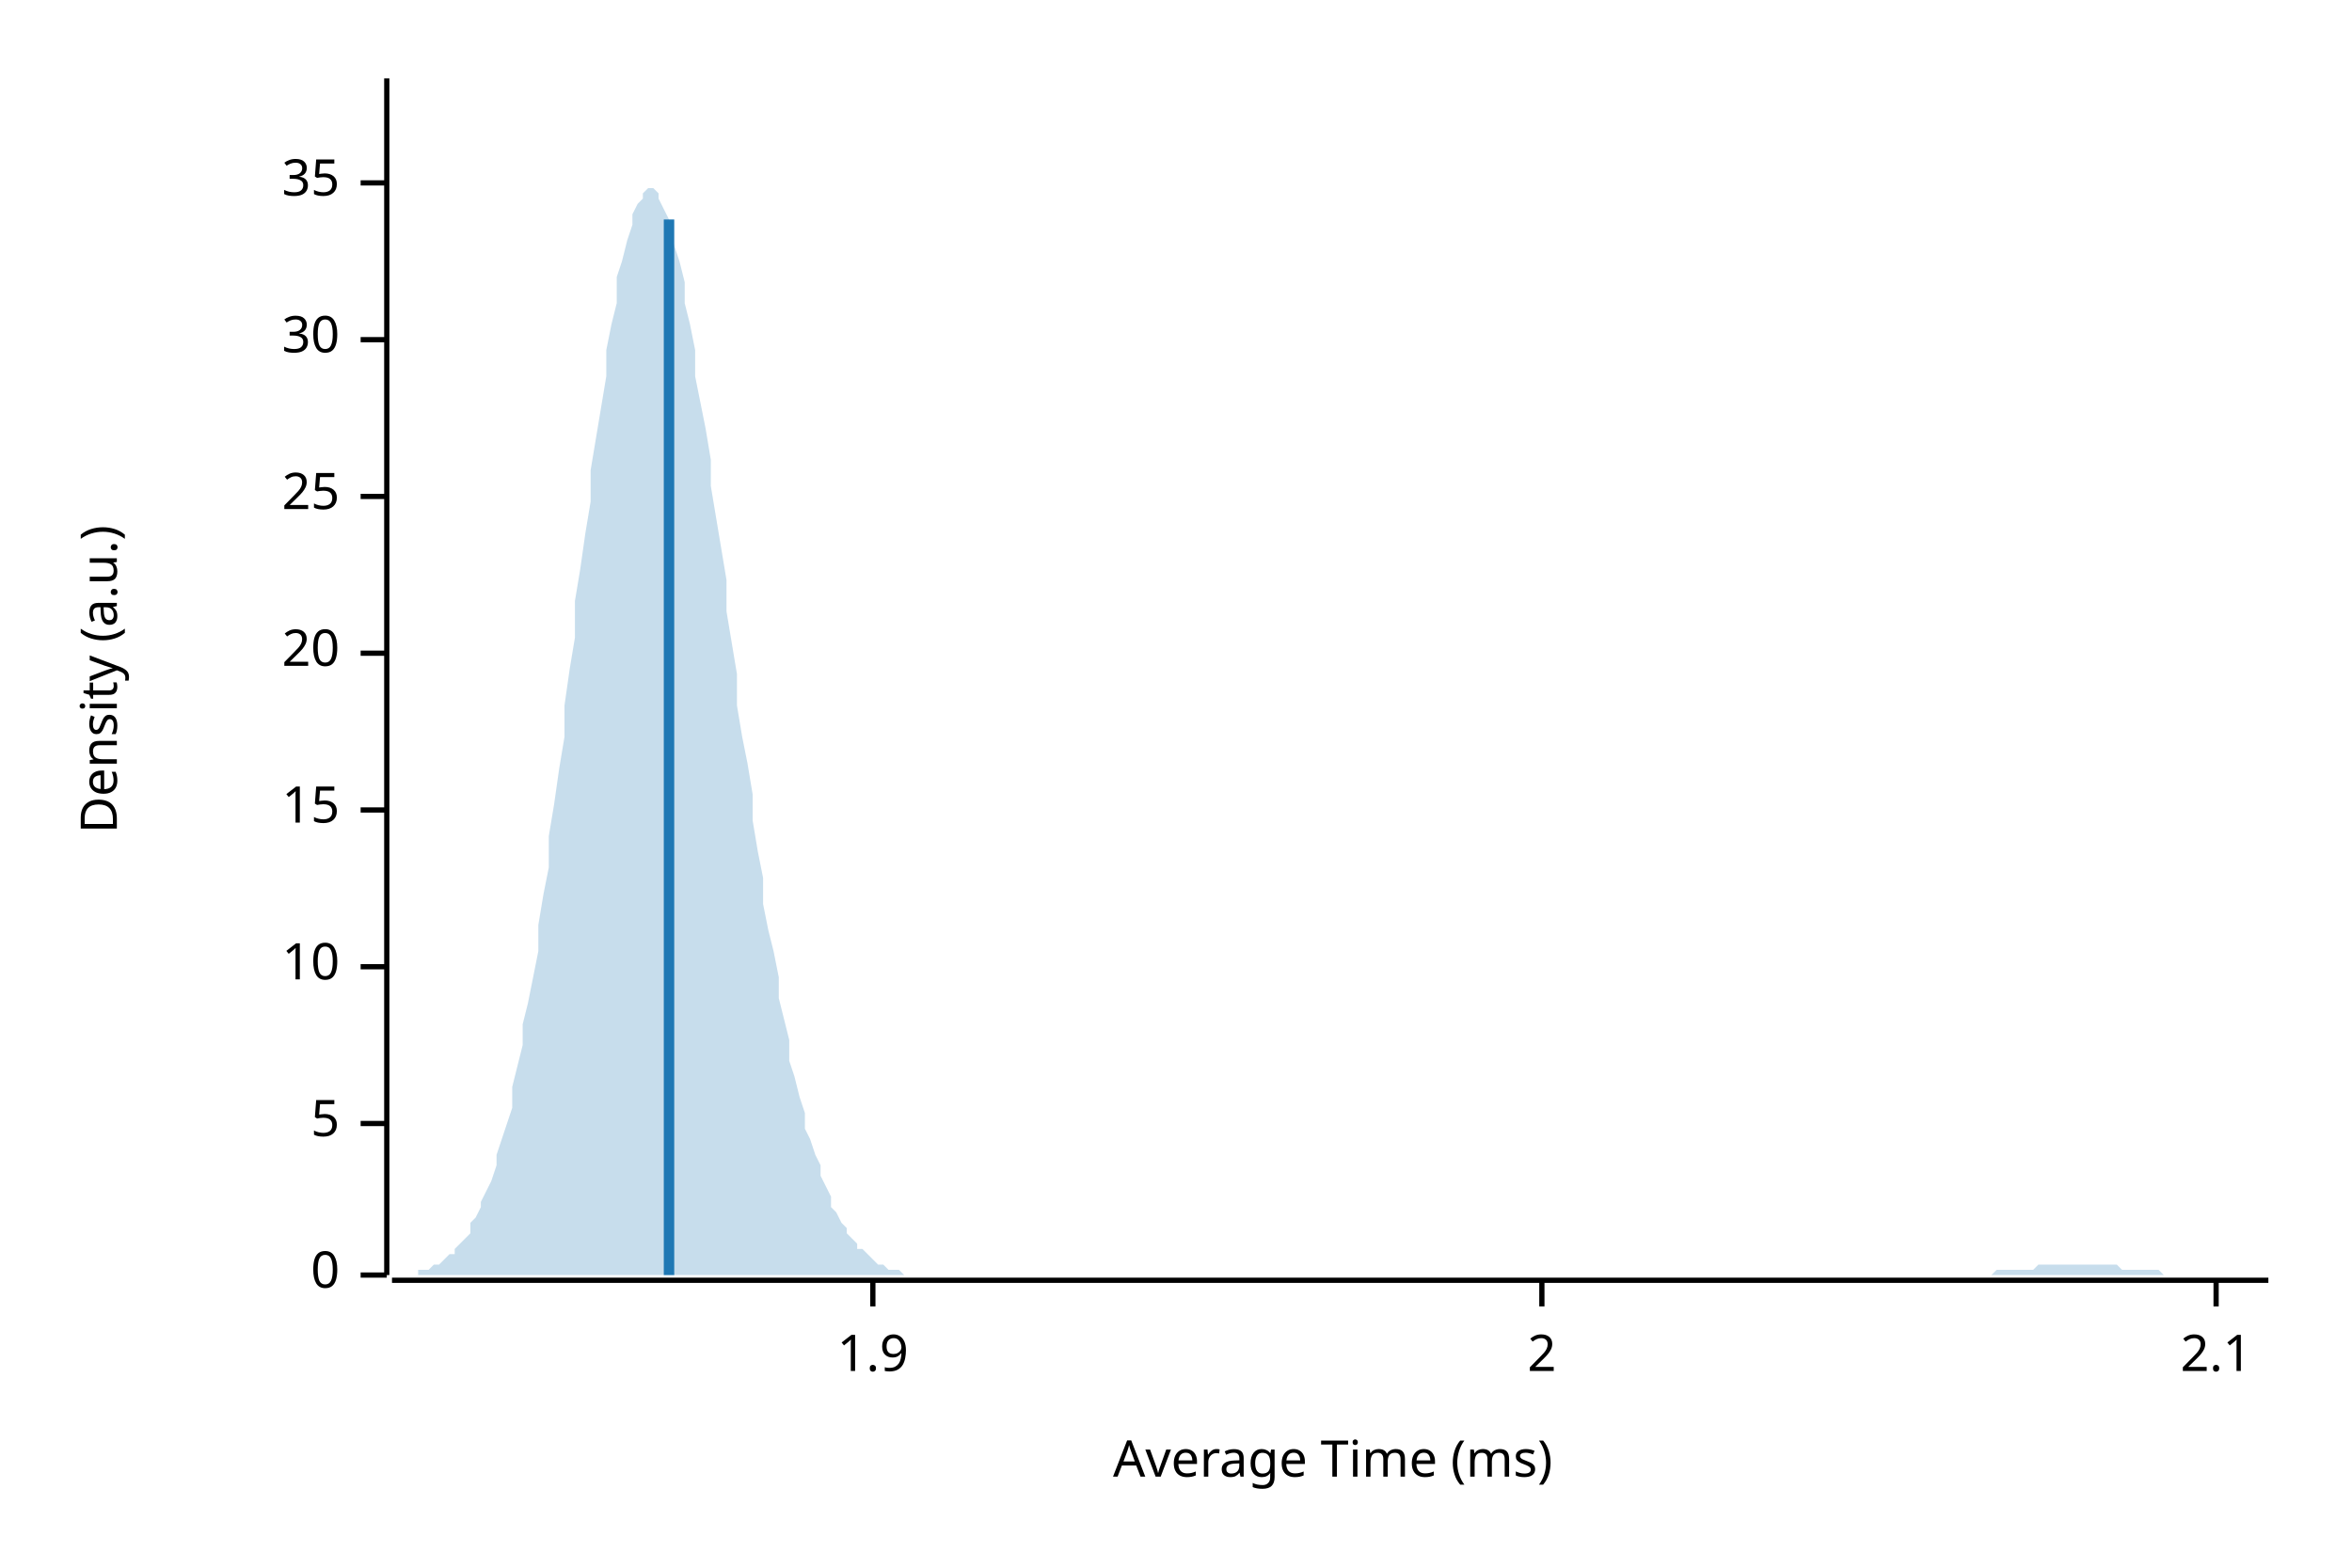
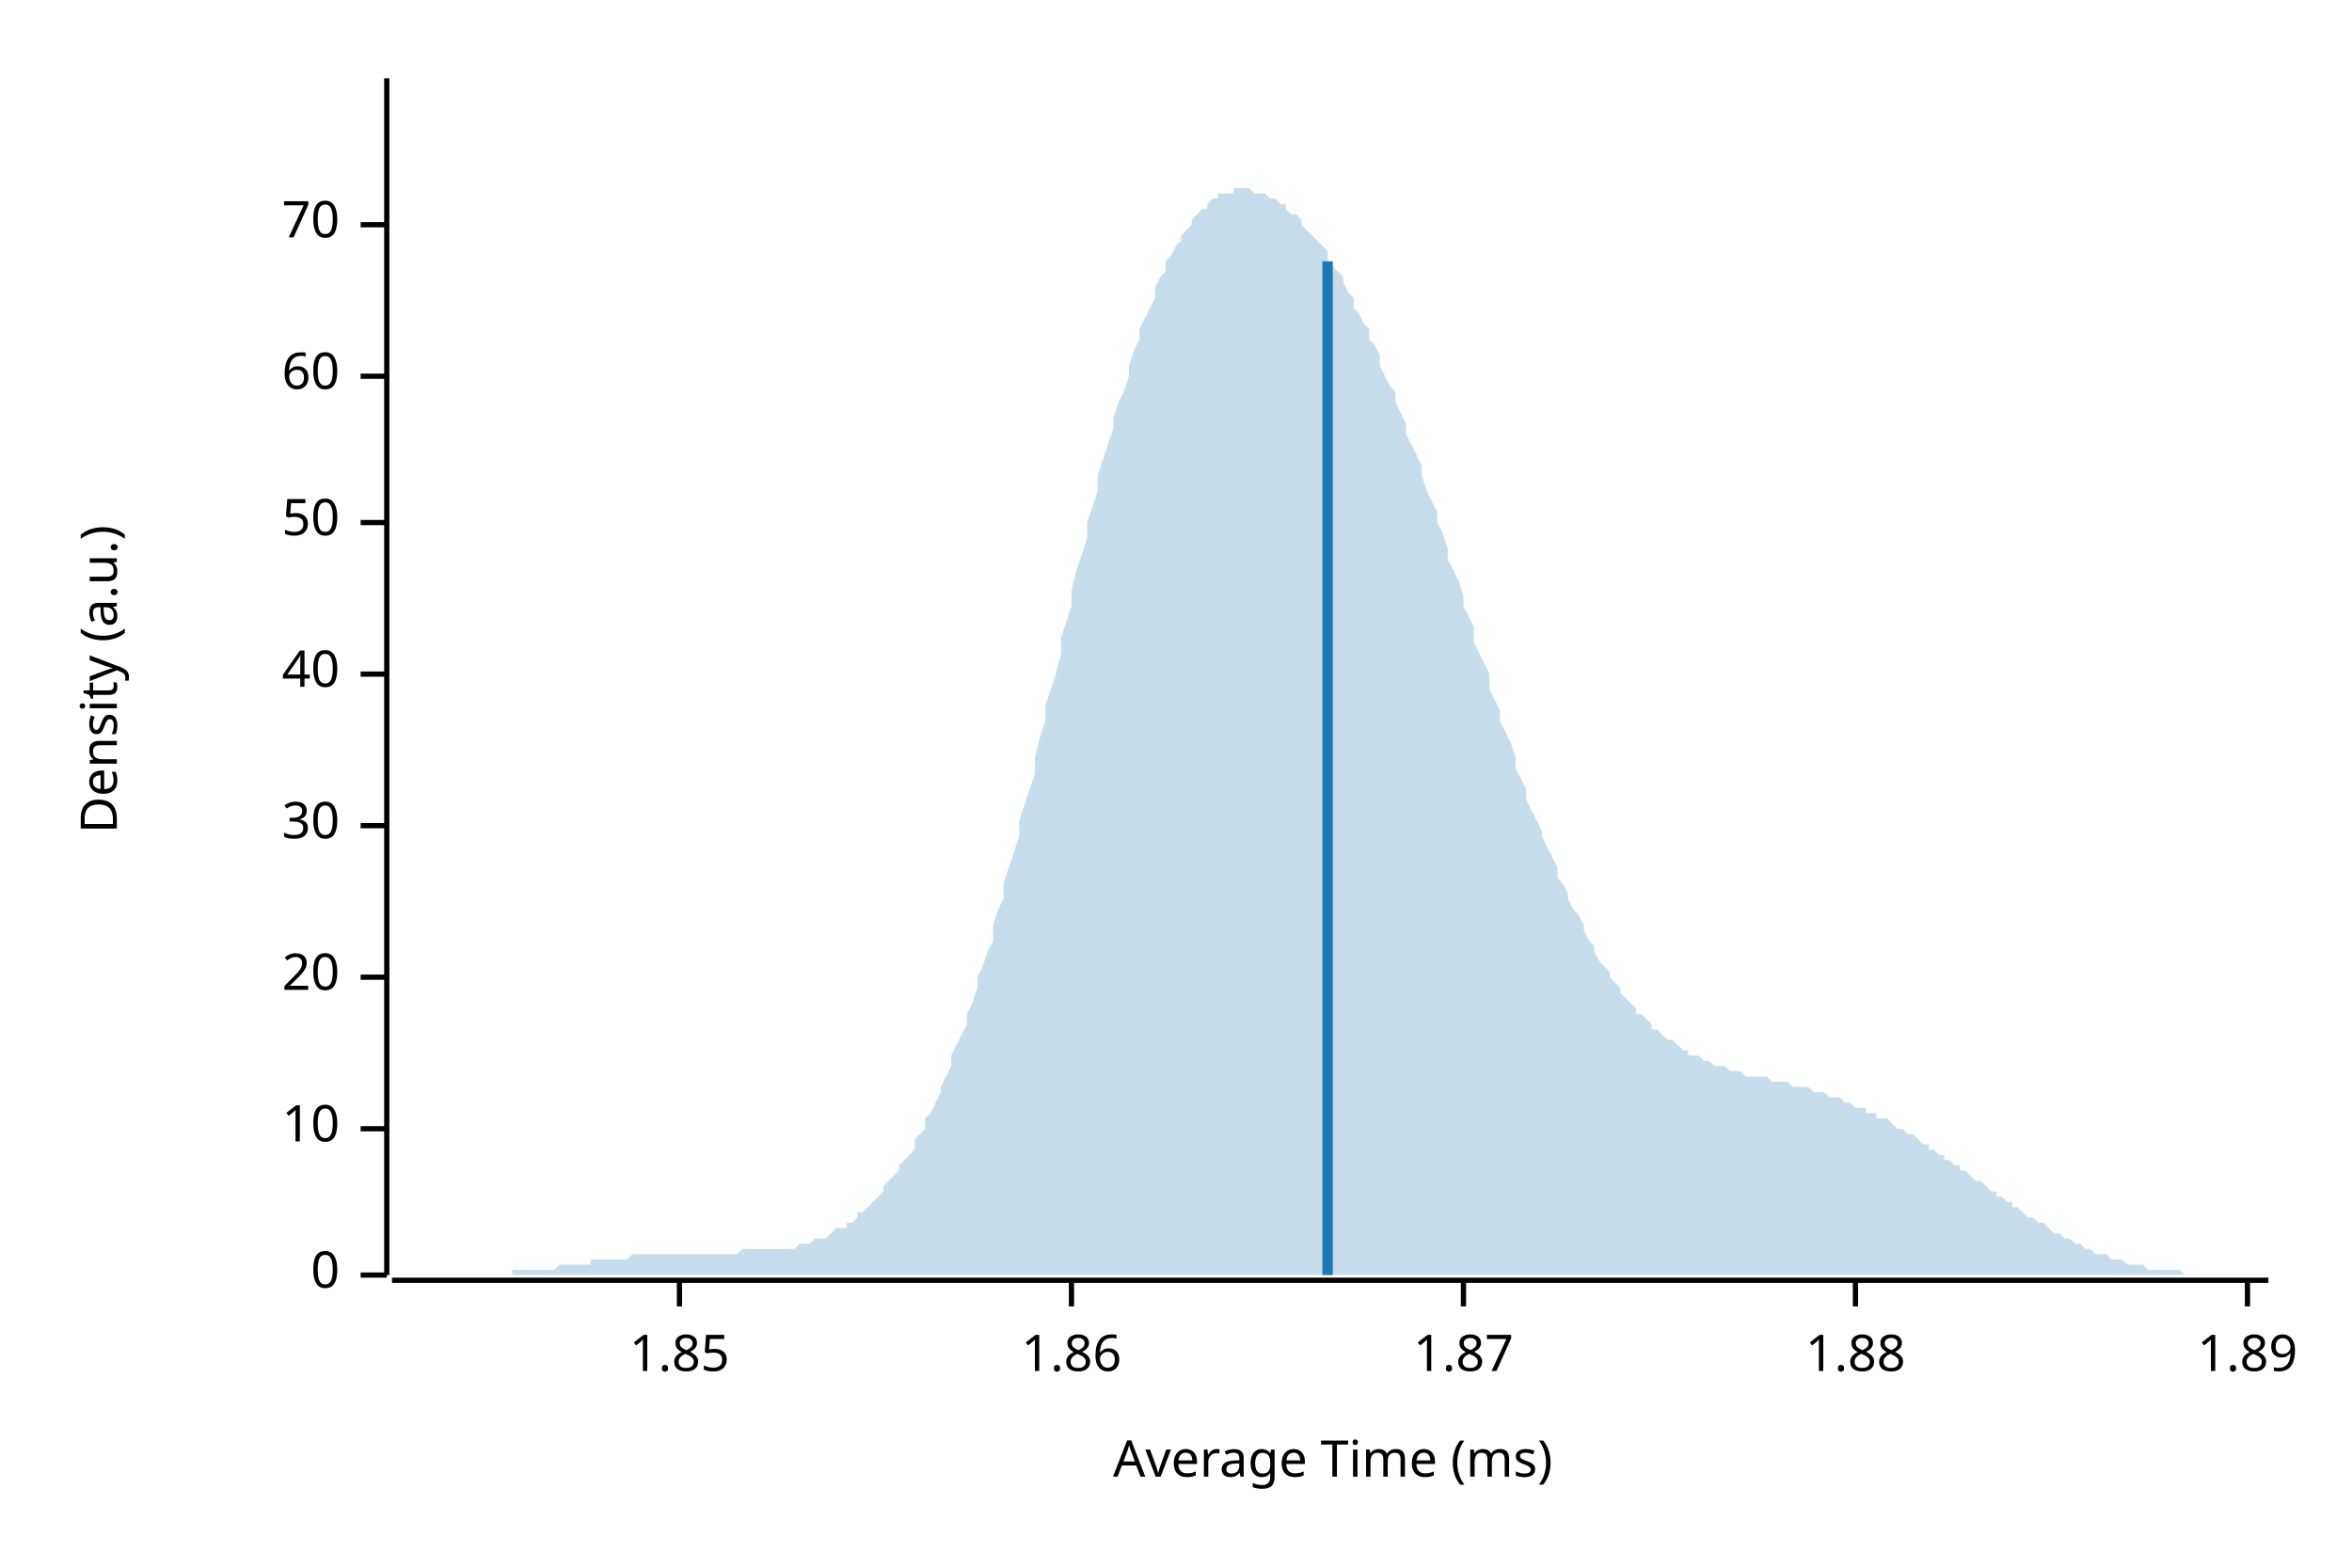
<svg xmlns="http://www.w3.org/2000/svg" width="450" height="300" viewBox="0 0 450 300">
  <text x="15" y="130" dy="0.76em" text-anchor="middle" font-family="sans-serif" font-size="9.677" opacity="1" fill="#000000" transform="rotate(270, 15, 130)">
Density (a.u.)
</text>
  <text x="255" y="285" dy="-0.5ex" text-anchor="middle" font-family="sans-serif" font-size="9.677" opacity="1" fill="#000000">
Average Time (ms)
</text>
  <polyline fill="none" opacity="1" stroke="#000000" stroke-width="1" points="74,15 74,244 " />
  <text x="65" y="244" dy="0.5ex" text-anchor="end" font-family="sans-serif" font-size="9.677" opacity="1" fill="#000000">
0
</text>
  <polyline fill="none" opacity="1" stroke="#000000" stroke-width="1" points="69,244 74,244 " />
-   <text x="65" y="215" dy="0.5ex" text-anchor="end" font-family="sans-serif" font-size="9.677" opacity="1" fill="#000000">
- 5
- </text>
-   <polyline fill="none" opacity="1" stroke="#000000" stroke-width="1" points="69,215 74,215 " />
-   <text x="65" y="185" dy="0.5ex" text-anchor="end" font-family="sans-serif" font-size="9.677" opacity="1" fill="#000000">
+   <text x="65" y="216" dy="0.5ex" text-anchor="end" font-family="sans-serif" font-size="9.677" opacity="1" fill="#000000">
10
</text>
-   <polyline fill="none" opacity="1" stroke="#000000" stroke-width="1" points="69,185 74,185 " />
-   <text x="65" y="155" dy="0.5ex" text-anchor="end" font-family="sans-serif" font-size="9.677" opacity="1" fill="#000000">
- 15
- </text>
-   <polyline fill="none" opacity="1" stroke="#000000" stroke-width="1" points="69,155 74,155 " />
-   <text x="65" y="125" dy="0.5ex" text-anchor="end" font-family="sans-serif" font-size="9.677" opacity="1" fill="#000000">
+   <polyline fill="none" opacity="1" stroke="#000000" stroke-width="1" points="69,216 74,216 " />
+   <text x="65" y="187" dy="0.5ex" text-anchor="end" font-family="sans-serif" font-size="9.677" opacity="1" fill="#000000">
20
</text>
-   <polyline fill="none" opacity="1" stroke="#000000" stroke-width="1" points="69,125 74,125 " />
-   <text x="65" y="95" dy="0.5ex" text-anchor="end" font-family="sans-serif" font-size="9.677" opacity="1" fill="#000000">
- 25
- </text>
-   <polyline fill="none" opacity="1" stroke="#000000" stroke-width="1" points="69,95 74,95 " />
-   <text x="65" y="65" dy="0.5ex" text-anchor="end" font-family="sans-serif" font-size="9.677" opacity="1" fill="#000000">
+   <polyline fill="none" opacity="1" stroke="#000000" stroke-width="1" points="69,187 74,187 " />
+   <text x="65" y="158" dy="0.5ex" text-anchor="end" font-family="sans-serif" font-size="9.677" opacity="1" fill="#000000">
30
</text>
-   <polyline fill="none" opacity="1" stroke="#000000" stroke-width="1" points="69,65 74,65 " />
-   <text x="65" y="35" dy="0.5ex" text-anchor="end" font-family="sans-serif" font-size="9.677" opacity="1" fill="#000000">
- 35
+   <polyline fill="none" opacity="1" stroke="#000000" stroke-width="1" points="69,158 74,158 " />
+   <text x="65" y="129" dy="0.5ex" text-anchor="end" font-family="sans-serif" font-size="9.677" opacity="1" fill="#000000">
+ 40
</text>
-   <polyline fill="none" opacity="1" stroke="#000000" stroke-width="1" points="69,35 74,35 " />
+   <polyline fill="none" opacity="1" stroke="#000000" stroke-width="1" points="69,129 74,129 " />
+   <text x="65" y="100" dy="0.5ex" text-anchor="end" font-family="sans-serif" font-size="9.677" opacity="1" fill="#000000">
+ 50
+ </text>
+   <polyline fill="none" opacity="1" stroke="#000000" stroke-width="1" points="69,100 74,100 " />
+   <text x="65" y="72" dy="0.5ex" text-anchor="end" font-family="sans-serif" font-size="9.677" opacity="1" fill="#000000">
+ 60
+ </text>
+   <polyline fill="none" opacity="1" stroke="#000000" stroke-width="1" points="69,72 74,72 " />
+   <text x="65" y="43" dy="0.5ex" text-anchor="end" font-family="sans-serif" font-size="9.677" opacity="1" fill="#000000">
+ 70
+ </text>
+   <polyline fill="none" opacity="1" stroke="#000000" stroke-width="1" points="69,43 74,43 " />
  <polyline fill="none" opacity="1" stroke="#000000" stroke-width="1" points="75,245 434,245 " />
-   <text x="167" y="255" dy="0.76em" text-anchor="middle" font-family="sans-serif" font-size="9.677" opacity="1" fill="#000000">
- 1.9
+   <text x="130" y="255" dy="0.76em" text-anchor="middle" font-family="sans-serif" font-size="9.677" opacity="1" fill="#000000">
+ 1.85
</text>
-   <polyline fill="none" opacity="1" stroke="#000000" stroke-width="1" points="167,245 167,250 " />
-   <text x="295" y="255" dy="0.76em" text-anchor="middle" font-family="sans-serif" font-size="9.677" opacity="1" fill="#000000">
- 2
+   <polyline fill="none" opacity="1" stroke="#000000" stroke-width="1" points="130,245 130,250 " />
+   <text x="205" y="255" dy="0.76em" text-anchor="middle" font-family="sans-serif" font-size="9.677" opacity="1" fill="#000000">
+ 1.86
</text>
-   <polyline fill="none" opacity="1" stroke="#000000" stroke-width="1" points="295,245 295,250 " />
-   <text x="424" y="255" dy="0.76em" text-anchor="middle" font-family="sans-serif" font-size="9.677" opacity="1" fill="#000000">
- 2.1
+   <polyline fill="none" opacity="1" stroke="#000000" stroke-width="1" points="205,245 205,250 " />
+   <text x="280" y="255" dy="0.76em" text-anchor="middle" font-family="sans-serif" font-size="9.677" opacity="1" fill="#000000">
+ 1.87
</text>
-   <polyline fill="none" opacity="1" stroke="#000000" stroke-width="1" points="424,245 424,250 " />
-   <polygon opacity="0.25" fill="#1F78B4" points="75,244 75,244 76,244 77,244 77,244 78,244 79,244 80,244 80,243 81,243 82,243 82,243 83,242 84,242 85,241 85,241 86,240 87,240 87,239 88,238 89,237 90,236 90,234 91,233 92,231 92,230 93,228 94,226 95,223 95,221 96,218 97,215 98,212 98,208 99,204 100,200 100,196 101,192 102,187 103,182 103,177 104,171 105,166 105,160 106,154 107,147 108,141 108,135 109,128 110,122 110,115 111,109 112,102 113,96 113,90 114,84 115,78 116,72 116,67 117,62 118,58 118,53 119,50 120,46 121,43 121,41 122,39 123,38 123,37 124,36 125,36 126,37 126,38 127,40 128,42 128,44 129,47 130,50 131,54 131,58 132,62 133,67 133,72 134,77 135,82 136,88 136,93 137,99 138,105 139,111 139,117 140,123 141,129 141,135 142,141 143,146 144,152 144,157 145,163 146,168 146,173 147,178 148,182 149,187 149,191 150,195 151,199 151,203 152,206 153,210 154,213 154,216 155,218 156,221 157,223 157,225 158,227 159,229 159,231 160,232 161,234 162,235 162,236 163,237 164,238 164,239 165,239 166,240 167,241 167,241 168,242 169,242 169,242 170,243 171,243 172,243 172,243 173,244 174,244 175,244 175,244 176,244 177,244 177,244 178,244 179,244 180,244 180,244 181,244 182,244 182,244 183,244 184,244 185,244 185,244 186,244 187,244 187,244 188,244 189,244 190,244 190,244 191,244 192,244 192,244 193,244 194,244 195,244 195,244 196,244 197,244 198,244 198,244 199,244 200,244 200,244 201,244 202,244 203,244 203,244 204,244 205,244 205,244 206,244 207,244 208,244 208,244 209,244 210,244 210,244 211,244 212,244 213,244 213,244 214,244 215,244 216,244 216,244 217,244 218,244 218,244 219,244 220,244 221,244 221,244 222,244 223,244 223,244 224,244 225,244 226,244 226,244 227,244 228,244 228,244 229,244 230,244 231,244 231,244 232,244 233,244 233,244 234,244 235,244 236,244 236,244 237,244 238,244 239,244 239,244 240,244 241,244 241,244 242,244 243,244 244,244 244,244 245,244 246,244 246,244 247,244 248,244 249,244 249,244 250,244 251,244 251,244 252,244 253,244 254,244 254,244 255,244 256,244 257,244 257,244 258,244 259,244 259,244 260,244 261,244 262,244 262,244 263,244 264,244 264,244 265,244 266,244 267,244 267,244 268,244 269,244 269,244 270,244 271,244 272,244 272,244 273,244 274,244 275,244 275,244 276,244 277,244 277,244 278,244 279,244 280,244 280,244 281,244 282,244 282,244 283,244 284,244 285,244 285,244 286,244 287,244 287,244 288,244 289,244 290,244 290,244 291,244 292,244 292,244 293,244 294,244 295,244 295,244 296,244 297,244 298,244 298,244 299,244 300,244 300,244 301,244 302,244 303,244 303,244 304,244 305,244 305,244 306,244 307,244 308,244 308,244 309,244 310,244 310,244 311,244 312,244 313,244 313,244 314,244 315,244 316,244 316,244 317,244 318,244 318,244 319,244 320,244 321,244 321,244 322,244 323,244 323,244 324,244 325,244 326,244 326,244 327,244 328,244 328,244 329,244 330,244 331,244 331,244 332,244 333,244 333,244 334,244 335,244 336,244 336,244 337,244 338,244 339,244 339,244 340,244 341,244 341,244 342,244 343,244 344,244 344,244 345,244 346,244 346,244 347,244 348,244 349,244 349,244 350,244 351,244 351,244 352,244 353,244 354,244 354,244 355,244 356,244 357,244 357,244 358,244 359,244 359,244 360,244 361,244 362,244 362,244 363,244 364,244 364,244 365,244 366,244 367,244 367,244 368,244 369,244 369,244 370,244 371,244 372,244 372,244 373,244 374,244 375,244 375,244 376,244 377,244 377,244 378,244 379,244 380,244 380,244 381,244 382,243 382,243 383,243 384,243 385,243 385,243 386,243 387,243 387,243 388,243 389,243 390,242 390,242 391,242 392,242 392,242 393,242 394,242 395,242 395,242 396,242 397,242 398,242 398,242 399,242 400,242 400,242 401,242 402,242 403,242 403,242 404,242 405,242 405,242 406,243 407,243 408,243 408,243 409,243 410,243 410,243 411,243 412,243 413,243 413,243 414,244 415,244 416,244 416,244 417,244 418,244 418,244 419,244 420,244 421,244 421,244 422,244 423,244 423,244 424,244 425,244 426,244 426,244 427,244 428,244 428,244 429,244 430,244 431,244 431,244 432,244 433,244 434,244 434,244 75,244 " />
-   <polyline fill="none" opacity="1" stroke="#1F78B4" stroke-width="2" points="128,244 128,42 " />
+   <polyline fill="none" opacity="1" stroke="#000000" stroke-width="1" points="280,245 280,250 " />
+   <text x="355" y="255" dy="0.76em" text-anchor="middle" font-family="sans-serif" font-size="9.677" opacity="1" fill="#000000">
+ 1.88
+ </text>
+   <polyline fill="none" opacity="1" stroke="#000000" stroke-width="1" points="355,245 355,250 " />
+   <text x="430" y="255" dy="0.76em" text-anchor="middle" font-family="sans-serif" font-size="9.677" opacity="1" fill="#000000">
+ 1.89
+ </text>
+   <polyline fill="none" opacity="1" stroke="#000000" stroke-width="1" points="430,245 430,250 " />
+   <polygon opacity="0.25" fill="#1F78B4" points="75,244 75,244 76,244 77,244 77,244 78,244 79,244 80,244 80,244 81,244 82,244 82,244 83,244 84,244 85,244 85,244 86,244 87,244 87,244 88,244 89,244 90,244 90,244 91,244 92,244 92,244 93,244 94,244 95,244 95,244 96,244 97,244 98,244 98,243 99,243 100,243 100,243 101,243 102,243 103,243 103,243 104,243 105,243 105,243 106,243 107,242 108,242 108,242 109,242 110,242 110,242 111,242 112,242 113,242 113,241 114,241 115,241 116,241 116,241 117,241 118,241 118,241 119,241 120,241 121,240 121,240 122,240 123,240 123,240 124,240 125,240 126,240 126,240 127,240 128,240 128,240 129,240 130,240 131,240 131,240 132,240 133,240 133,240 134,240 135,240 136,240 136,240 137,240 138,240 139,240 139,240 140,240 141,240 141,240 142,239 143,239 144,239 144,239 145,239 146,239 146,239 147,239 148,239 149,239 149,239 150,239 151,239 151,239 152,239 153,238 154,238 154,238 155,238 156,237 157,237 157,237 158,237 159,236 159,236 160,235 161,235 162,235 162,234 163,234 164,233 164,232 165,232 166,231 167,230 167,230 168,229 169,228 169,227 170,226 171,225 172,224 172,223 173,222 174,221 175,220 175,218 176,217 177,216 177,214 178,213 179,211 180,209 180,208 181,206 182,204 182,202 183,200 184,198 185,196 185,194 186,192 187,189 187,187 188,185 189,182 190,180 190,177 191,174 192,172 192,169 193,166 194,163 195,160 195,157 196,154 197,151 198,148 198,145 199,141 200,138 200,135 201,132 202,129 203,125 203,122 204,119 205,116 205,113 206,109 207,106 208,103 208,100 209,97 210,94 210,91 211,88 212,85 213,82 213,80 214,77 215,75 216,72 216,70 217,67 218,65 218,63 219,61 220,59 221,57 221,55 222,53 223,52 223,50 224,49 225,47 226,46 226,45 227,44 228,43 228,42 229,41 230,40 231,40 231,39 232,38 233,38 233,37 234,37 235,37 236,37 236,36 237,36 238,36 239,36 239,36 240,37 241,37 241,37 242,37 243,38 244,38 244,38 245,39 246,39 246,40 247,41 248,41 249,42 249,43 250,44 251,45 251,45 252,46 253,47 254,48 254,50 255,51 256,52 257,53 257,54 258,56 259,57 259,59 260,60 261,62 262,63 262,65 263,66 264,68 264,70 265,72 266,74 267,75 267,77 268,79 269,81 269,83 270,85 271,87 272,89 272,91 273,94 274,96 275,98 275,100 276,102 277,105 277,107 278,109 279,111 280,114 280,116 281,118 282,120 282,123 283,125 284,127 285,129 285,132 286,134 287,136 287,138 288,140 289,142 290,145 290,147 291,149 292,151 292,153 293,155 294,157 295,159 295,160 296,162 297,164 298,166 298,168 299,169 300,171 300,172 301,174 302,175 303,177 303,178 304,180 305,181 305,182 306,184 307,185 308,186 308,187 309,188 310,189 310,190 311,191 312,192 313,193 313,194 314,194 315,195 316,196 316,197 317,197 318,198 318,198 319,199 320,199 321,200 321,200 322,201 323,201 323,202 324,202 325,202 326,203 326,203 327,203 328,204 328,204 329,204 330,204 331,205 331,205 332,205 333,205 333,205 334,206 335,206 336,206 336,206 337,206 338,206 339,207 339,207 340,207 341,207 341,207 342,207 343,208 344,208 344,208 345,208 346,208 346,208 347,209 348,209 349,209 349,209 350,210 351,210 351,210 352,210 353,211 354,211 354,211 355,212 356,212 357,212 357,213 358,213 359,213 359,214 360,214 361,214 362,215 362,215 363,216 364,216 364,216 365,217 366,217 367,218 367,218 368,219 369,219 369,220 370,220 371,221 372,221 372,222 373,222 374,223 375,223 375,224 376,224 377,225 377,225 378,226 379,226 380,227 380,227 381,228 382,228 382,229 383,229 384,230 385,230 385,231 386,231 387,232 387,232 388,233 389,233 390,234 390,234 391,234 392,235 392,235 393,236 394,236 395,237 395,237 396,237 397,238 398,238 398,238 399,239 400,239 400,239 401,240 402,240 403,240 403,240 404,241 405,241 405,241 406,241 407,242 408,242 408,242 409,242 410,242 410,242 411,243 412,243 413,243 413,243 414,243 415,243 416,243 416,243 417,243 418,244 418,244 419,244 420,244 421,244 421,244 422,244 423,244 423,244 424,244 425,244 426,244 426,244 427,244 428,244 428,244 429,244 430,244 431,244 431,244 432,244 433,244 434,244 434,244 75,244 " />
+   <polyline fill="none" opacity="1" stroke="#1F78B4" stroke-width="2" points="254,244 254,50 " />
</svg>
